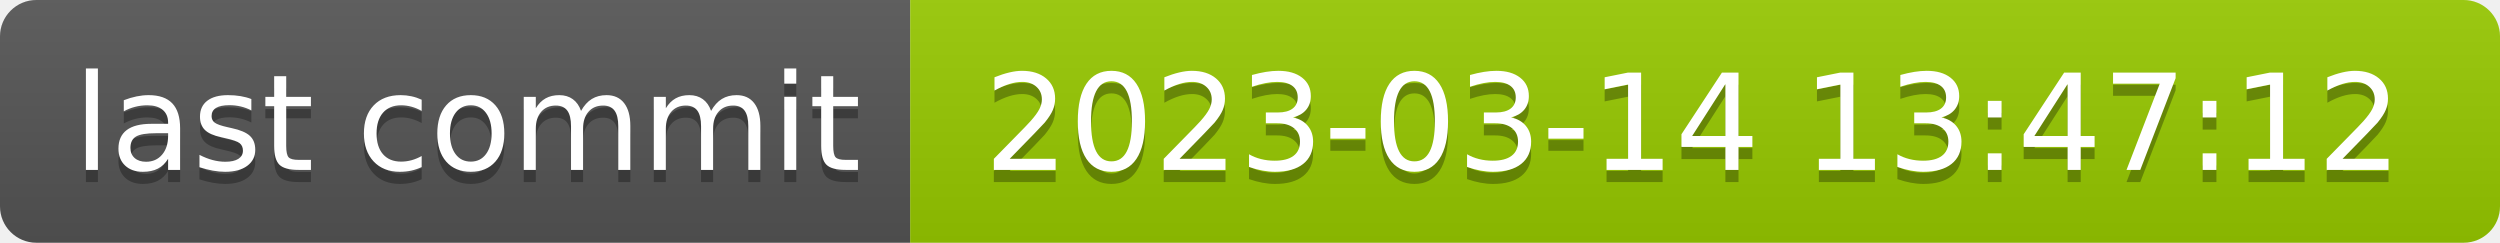
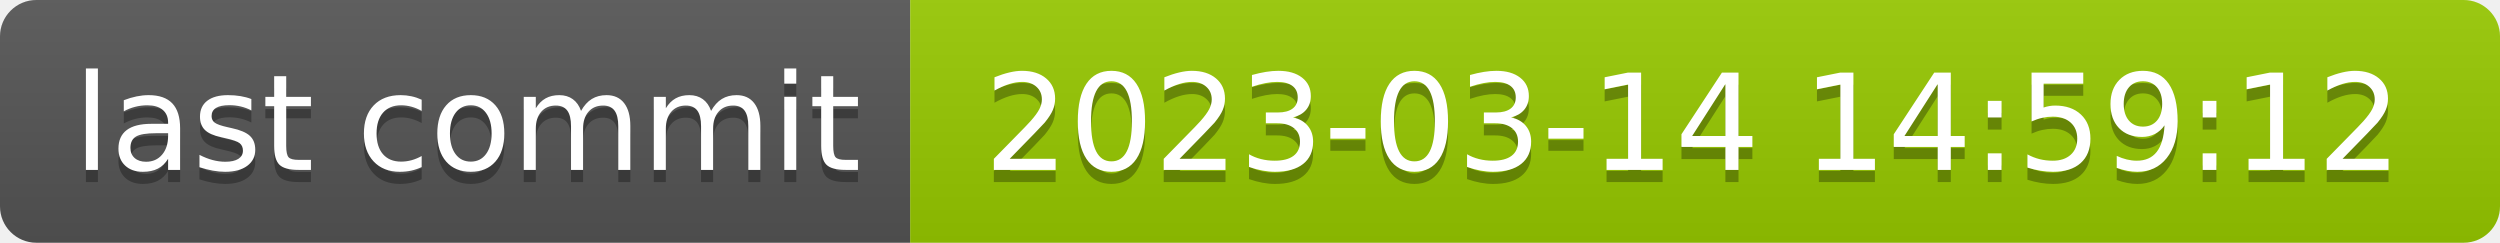
- <svg xmlns="http://www.w3.org/2000/svg" width="206" height="20" role="img" aria-label="last commit: 2023-03-14 13:47:12">
+ <svg xmlns="http://www.w3.org/2000/svg" width="206" height="20" role="img" aria-label="last commit: 2023-03-14 14:59:12">
  <linearGradient id="s" x2="0" y2="100%">
    <stop offset="0" stop-color="#bbb" stop-opacity=".1" />
    <stop offset="1" stop-opacity=".1" />
  </linearGradient>
  <clipPath id="r">
    <rect width="206" height="20" rx="3" fill="#fff" />
  </clipPath>
  <g clip-path="url(#r)">
    <rect width="75" height="20" fill="#555" />
    <rect x="75" width="131" height="20" fill="#97ca00" />
    <rect width="206" height="20" fill="url(#s)" />
  </g>
  <g fill="#fff" text-anchor="middle" font-family="Verdana,Geneva,DejaVu Sans,sans-serif" text-rendering="geometricPrecision" font-size="110">
    <text aria-hidden="true" x="385" y="150" fill="#010101" fill-opacity=".3" transform="scale(.1)" textLength="650">last commit</text>
    <text x="385" y="140" transform="scale(.1)" fill="#fff" textLength="650">last commit</text>
-     <text aria-hidden="true" x="1395" y="150" fill="#010101" fill-opacity=".3" transform="scale(.1)" textLength="1210">2023-03-14 13:47:12</text>
-     <text x="1395" y="140" transform="scale(.1)" fill="#fff" textLength="1210">2023-03-14 13:47:12</text>
+     <text aria-hidden="true" x="1395" y="150" fill="#010101" fill-opacity=".3" transform="scale(.1)" textLength="1210">2023-03-14 14:59:12</text>
+     <text x="1395" y="140" transform="scale(.1)" fill="#fff" textLength="1210">2023-03-14 14:59:12</text>
  </g>
</svg>
